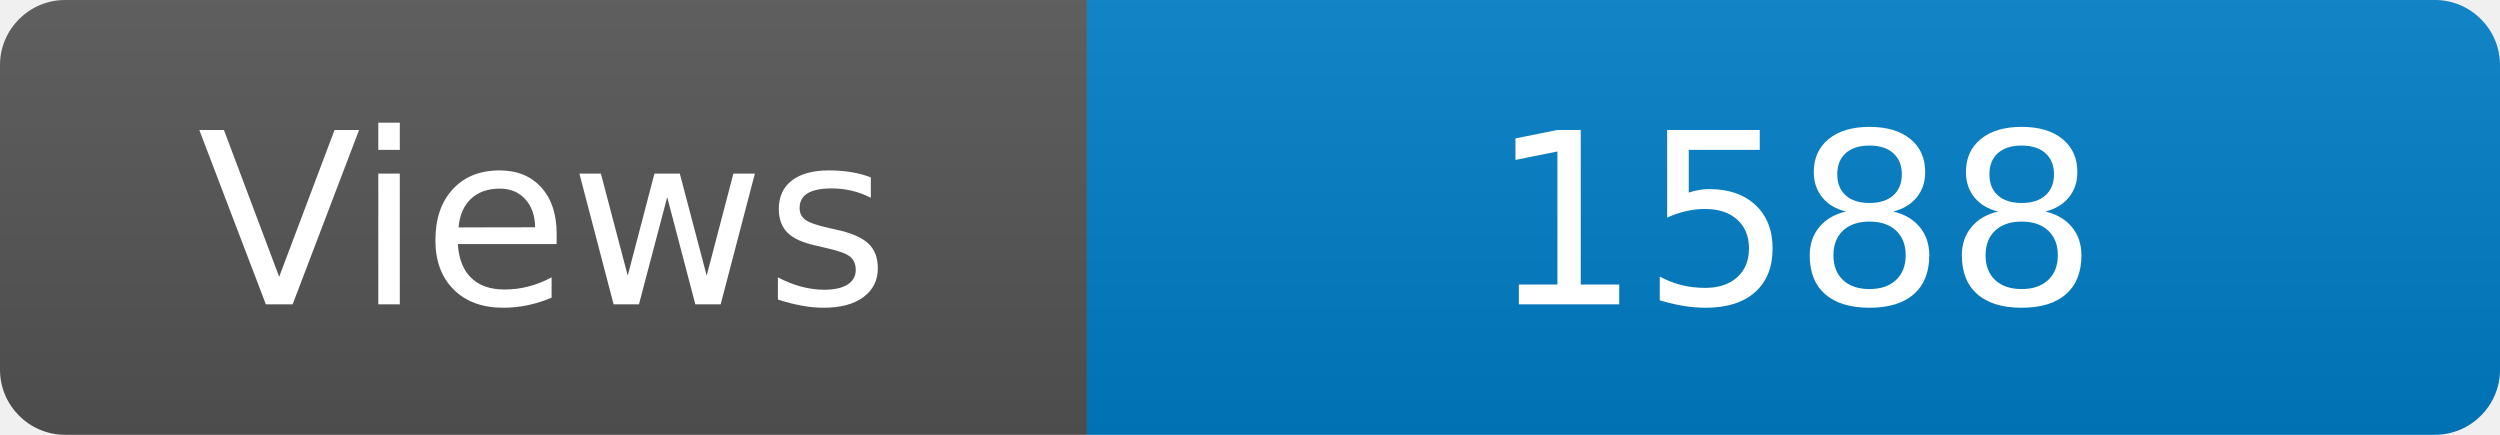
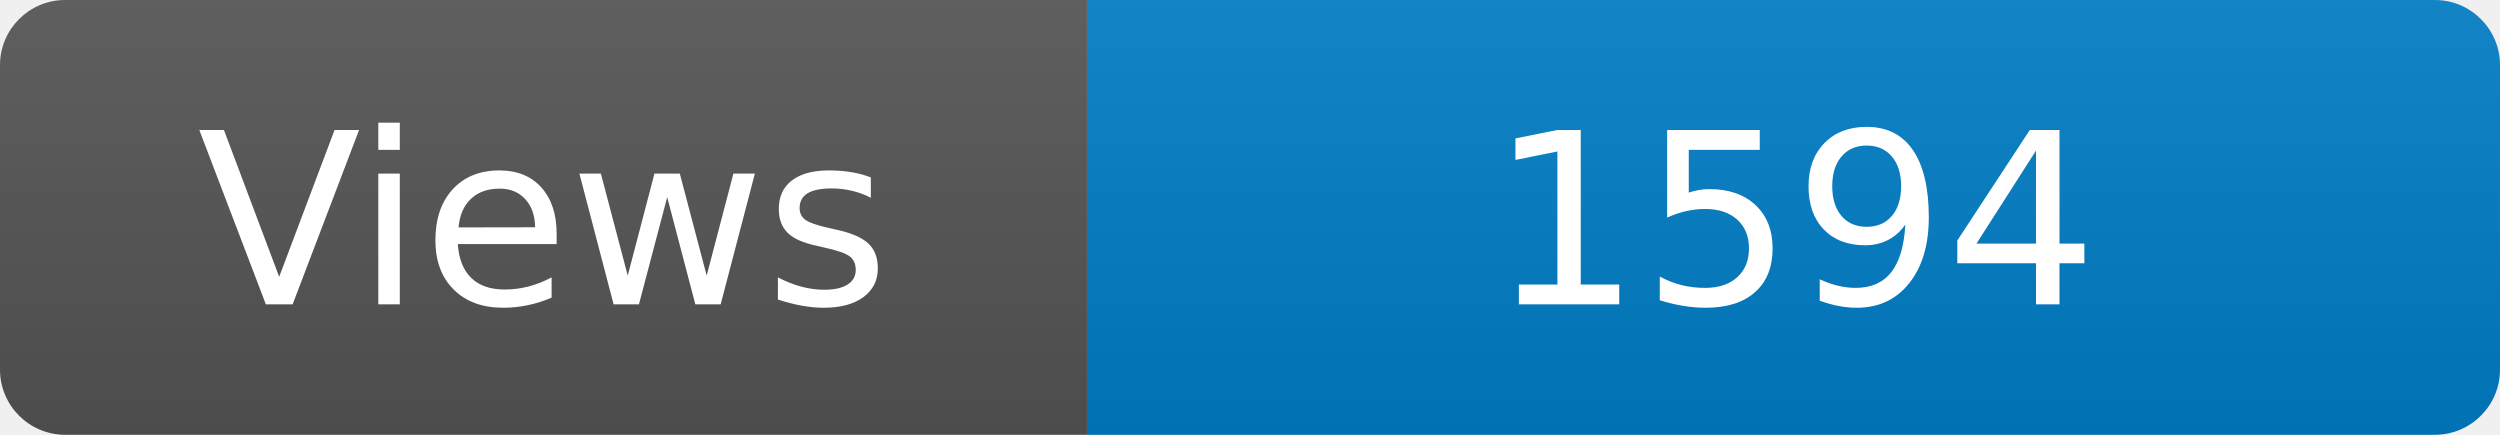
<svg xmlns="http://www.w3.org/2000/svg" width="115" height="20" role="img" aria-label="Maintained?: yes">
  <linearGradient id="s" x2="0" y2="100%">
    <stop offset="0" stop-color="#bbb" stop-opacity=".1" />
    <stop offset="1" stop-opacity=".1" />
  </linearGradient>
  <clipPath id="r">
    <rect width="115" height="20" rx="3" fill="#fff" />
  </clipPath>
  <g clip-path="url(#r)">
    <rect width="50" height="20" fill="#555" />
    <rect x="50" width="160" height="20" fill="#007ec6" />
    <rect width="115" height="20" fill="url(#s)" />
  </g>
  <g fill="#fff" text-anchor="middle" font-family="Verdana,Geneva,DejaVu Sans,sans-serif" font-size="110">
    <text x="250" y="140" transform="scale(.1)" fill="#fff">Views</text>
-     <text x="825" y="140" transform="scale(.1)" fill="#fff">1588</text>
+     <text x="825" y="140" transform="scale(.1)" fill="#fff">1594</text>
  </g>
</svg>
